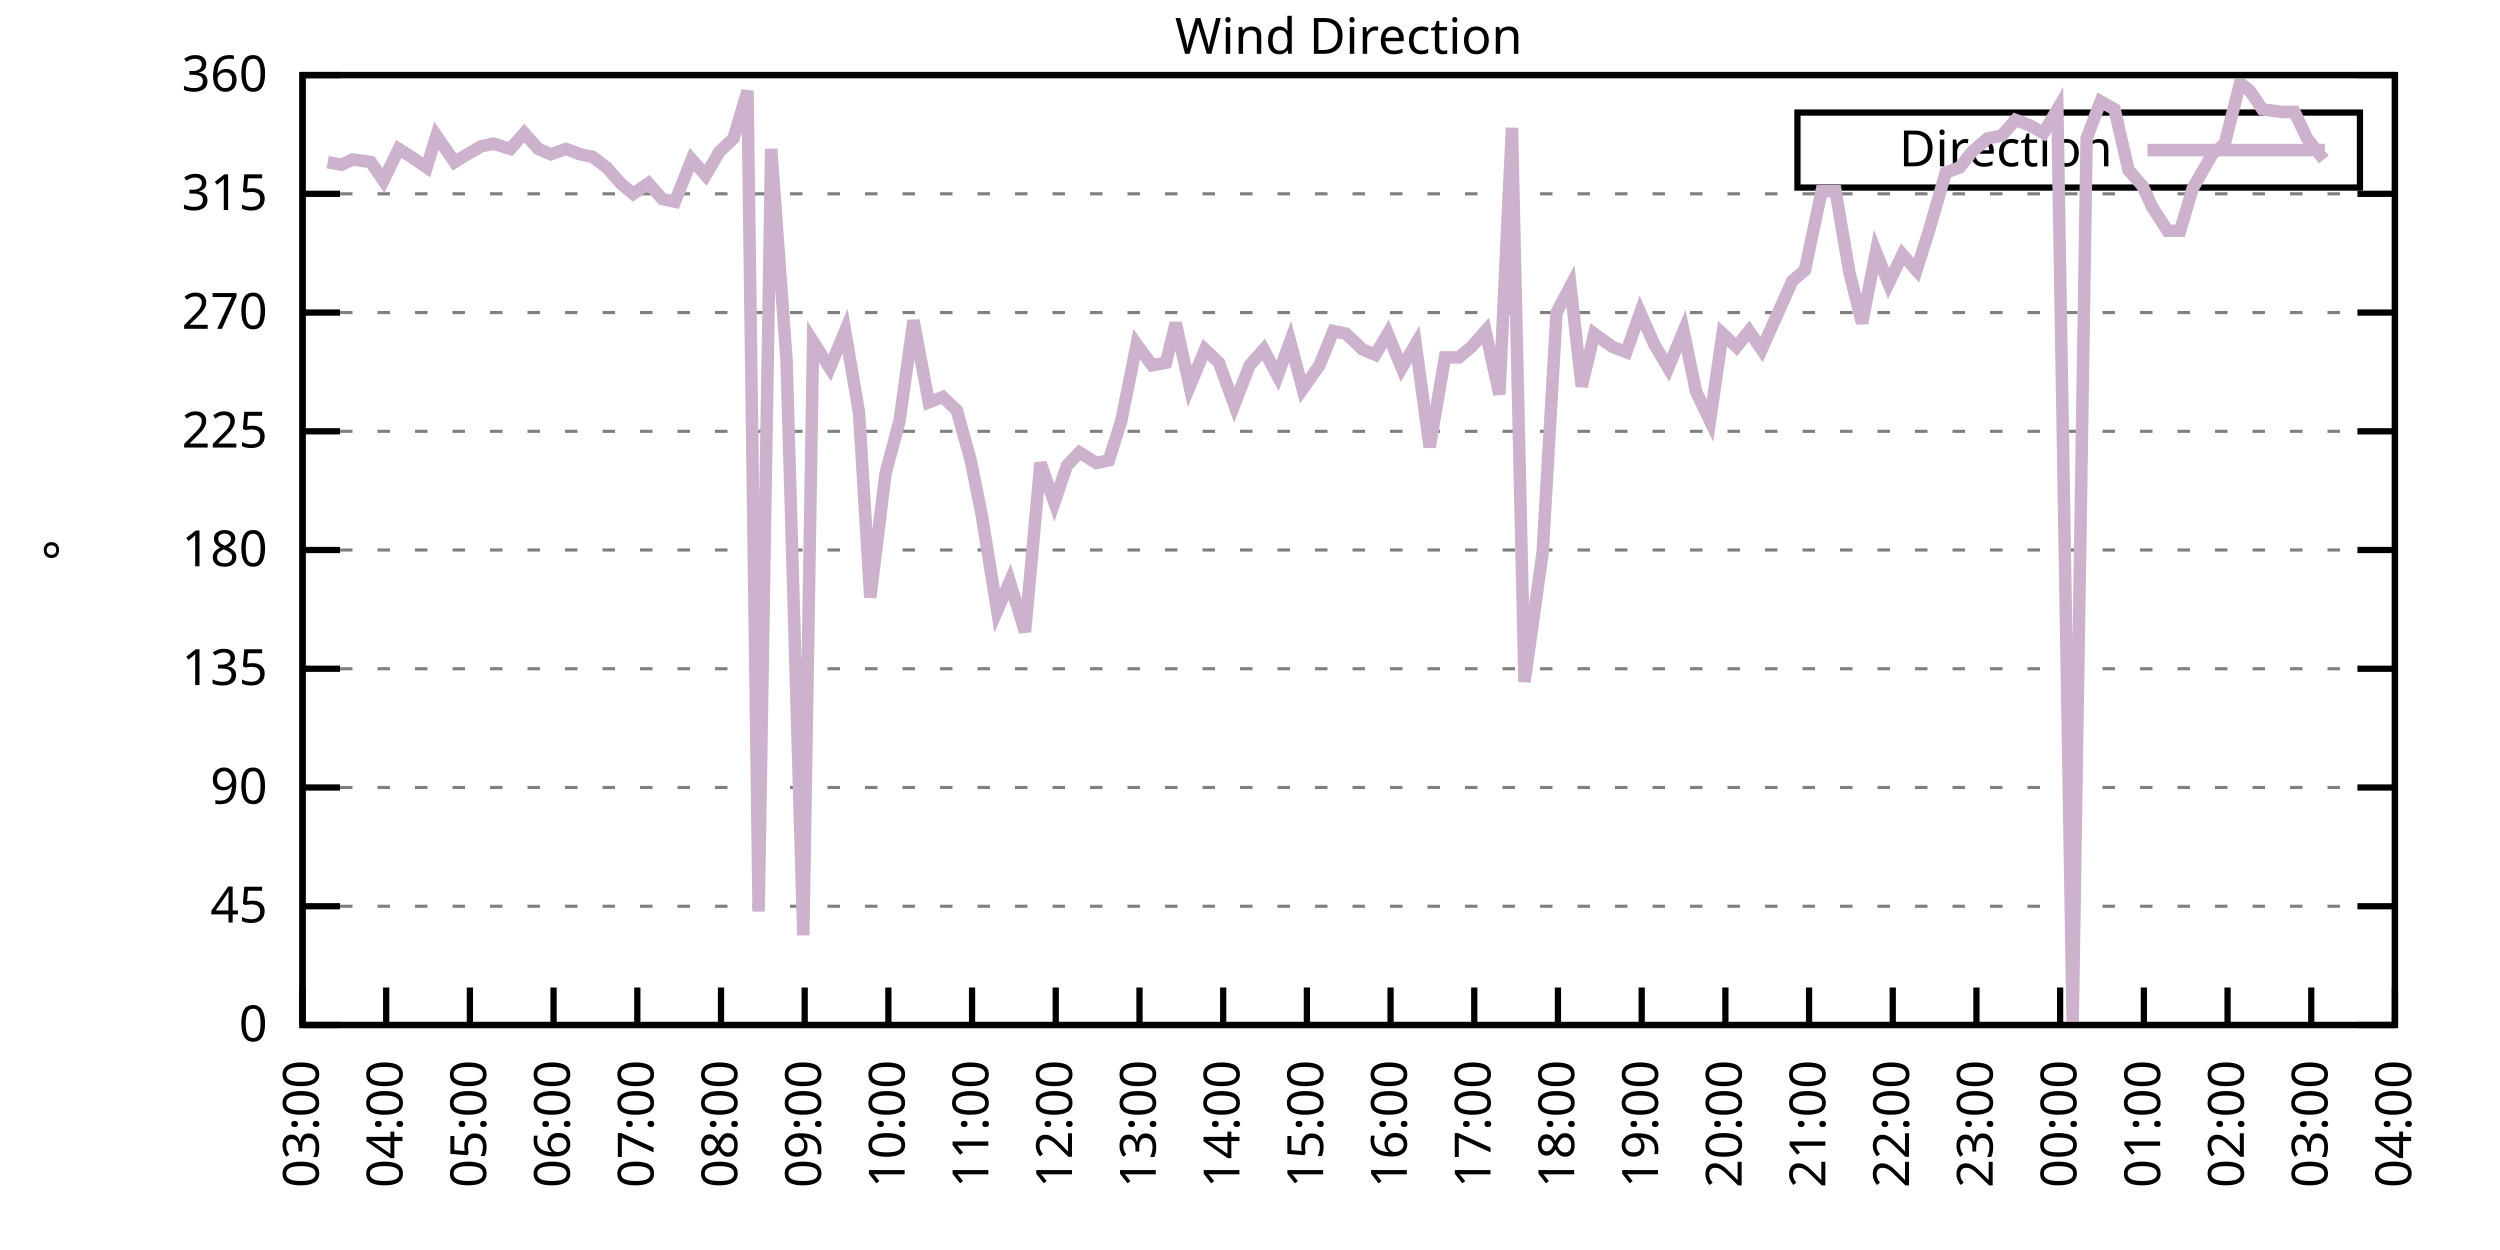
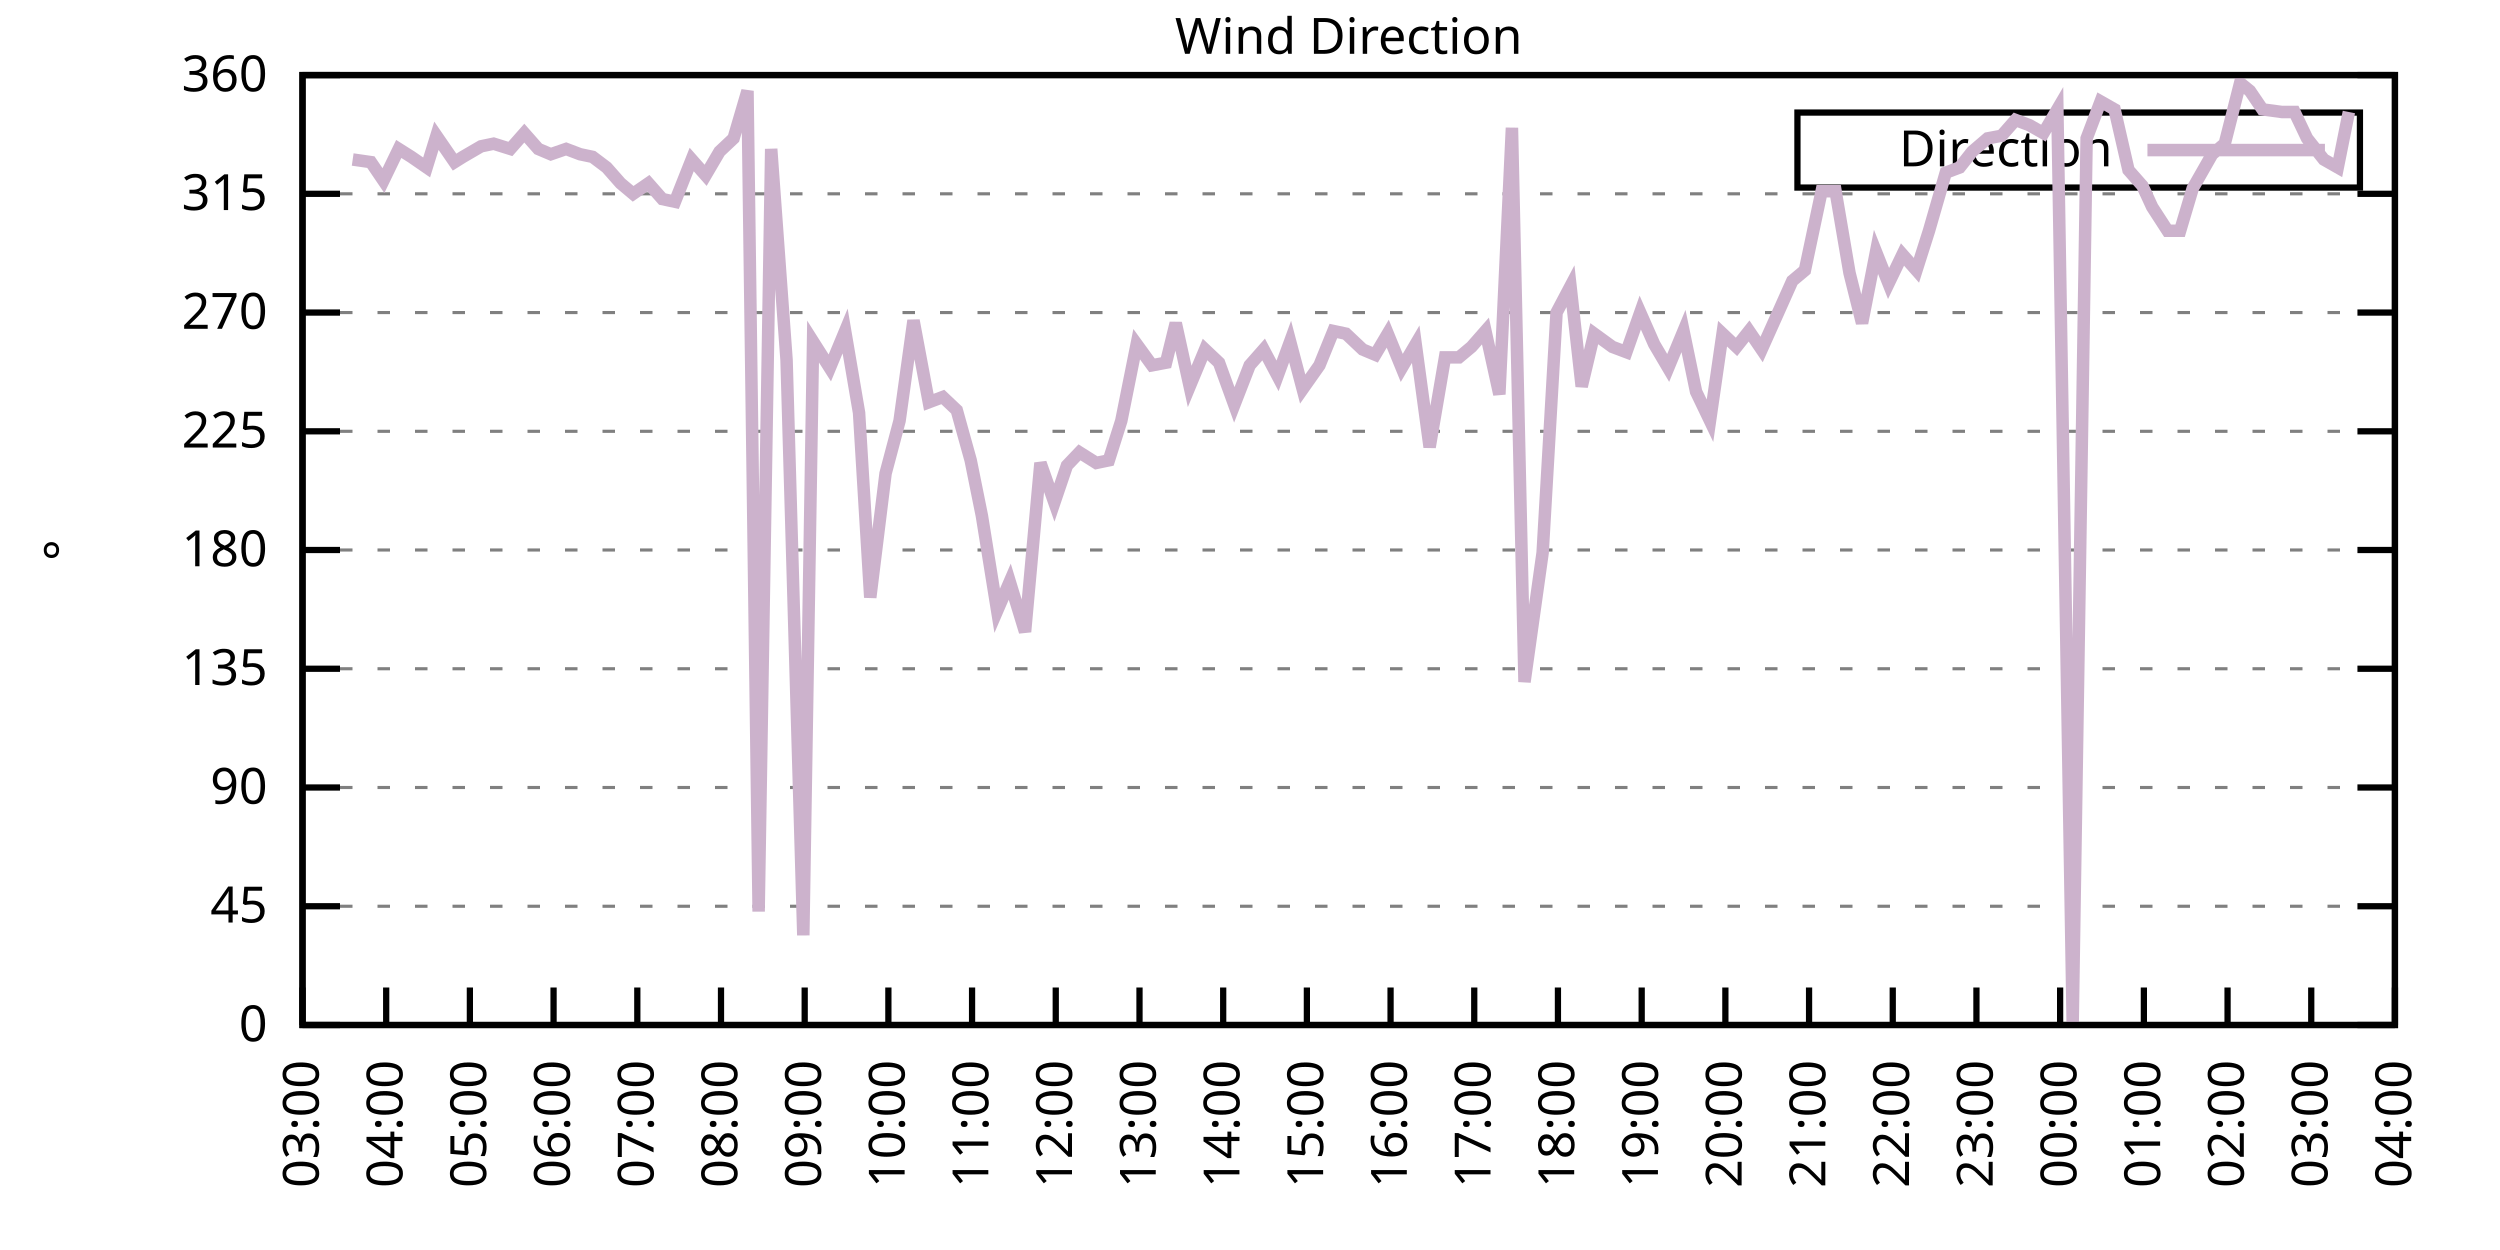
<svg xmlns="http://www.w3.org/2000/svg" xmlns:xlink="http://www.w3.org/1999/xlink" width="400" height="200" viewBox="0 0 400 200">
  <g id="gnuplot_canvas">
    <rect x="0" y="0" width="400" height="200" fill="none" />
    <defs>
      <circle id="gpDot" r="0.5" stroke-width="0.5" stroke="currentColor" />
      <path id="gpPt0" stroke-width="0.333" stroke="currentColor" d="M-1,0 h2 M0,-1 v2" />
      <path id="gpPt1" stroke-width="0.333" stroke="currentColor" d="M-1,-1 L1,1 M1,-1 L-1,1" />
      <path id="gpPt2" stroke-width="0.333" stroke="currentColor" d="M-1,0 L1,0 M0,-1 L0,1 M-1,-1 L1,1 M-1,1 L1,-1" />
      <rect id="gpPt3" stroke-width="0.333" stroke="currentColor" x="-1" y="-1" width="2" height="2" />
      <rect id="gpPt4" stroke-width="0.333" stroke="currentColor" fill="currentColor" x="-1" y="-1" width="2" height="2" />
      <circle id="gpPt5" stroke-width="0.333" stroke="currentColor" cx="0" cy="0" r="1" />
      <use xlink:href="#gpPt5" id="gpPt6" fill="currentColor" stroke="none" />
      <path id="gpPt7" stroke-width="0.333" stroke="currentColor" d="M0,-1.33 L-1.33,0.67 L1.33,0.67 z" />
      <use xlink:href="#gpPt7" id="gpPt8" fill="currentColor" stroke="none" />
      <use xlink:href="#gpPt7" id="gpPt9" stroke="currentColor" transform="rotate(180)" />
      <use xlink:href="#gpPt9" id="gpPt10" fill="currentColor" stroke="none" />
      <use xlink:href="#gpPt3" id="gpPt11" stroke="currentColor" transform="rotate(45)" />
      <use xlink:href="#gpPt11" id="gpPt12" fill="currentColor" stroke="none" />
      <path id="gpPt13" stroke-width="0.333" stroke="currentColor" d="M0,1.330 L1.265,0.411 L0.782,-1.067 L-0.782,-1.076 L-1.265,0.411 z" />
      <use xlink:href="#gpPt13" id="gpPt14" fill="currentColor" stroke="none" />
      <filter id="textbox" filterUnits="objectBoundingBox" x="0" y="0" height="1" width="1">
        <feFlood flood-color="white" flood-opacity="1" result="bgnd" />
        <feComposite in="SourceGraphic" in2="bgnd" operator="atop" />
      </filter>
      <filter id="greybox" filterUnits="objectBoundingBox" x="0" y="0" height="1" width="1">
        <feFlood flood-color="lightgrey" flood-opacity="1" result="grey" />
        <feComposite in="SourceGraphic" in2="grey" operator="atop" />
      </filter>
    </defs>
    <g fill="none" color="white" stroke="currentColor" stroke-width="1.00" stroke-linecap="butt" stroke-linejoin="miter">
</g>
    <g fill="none" color="black" stroke="currentColor" stroke-width="1.00" stroke-linecap="butt" stroke-linejoin="miter">
      <g stroke="none" shape-rendering="crispEdges">
        <polygon fill="rgb(255, 255, 255)" points="48.40,164.00 383.18,164.00 383.18,12.02 48.40,12.02 " />
      </g>
    </g>
    <g fill="none" color="black" stroke="currentColor" stroke-width="1.00" stroke-linecap="butt" stroke-linejoin="miter">
</g>
    <g fill="none" color="black" stroke="black" stroke-width="0.50" stroke-linecap="butt" stroke-linejoin="miter">
</g>
    <g fill="none" color="gray" stroke="currentColor" stroke-width="0.50" stroke-linecap="butt" stroke-linejoin="miter">
      <path stroke="gray" stroke-dasharray="2,4" class="gridline" d="M48.40,164.00 L383.19,164.00  " />
    </g>
    <g fill="none" color="gray" stroke="gray" stroke-width="1.00" stroke-linecap="butt" stroke-linejoin="miter">
</g>
    <g fill="none" color="black" stroke="currentColor" stroke-width="1.00" stroke-linecap="butt" stroke-linejoin="miter">
      <path stroke="black" d="M48.40,164.00 L54.40,164.00 M383.19,164.00 L377.19,164.00  " />
      <g transform="translate(42.80,166.60)" stroke="none" fill="black" font-family="Sans" font-size="8.00" text-anchor="end">
        <text>
          <tspan font-family="Sans"> 0</tspan>
        </text>
      </g>
    </g>
    <g fill="none" color="black" stroke="currentColor" stroke-width="1.00" stroke-linecap="butt" stroke-linejoin="miter">
</g>
    <g fill="none" color="black" stroke="black" stroke-width="0.50" stroke-linecap="butt" stroke-linejoin="miter">
</g>
    <g fill="none" color="gray" stroke="currentColor" stroke-width="0.50" stroke-linecap="butt" stroke-linejoin="miter">
      <path stroke="gray" stroke-dasharray="2,4" class="gridline" d="M48.40,145.00 L383.19,145.00  " />
    </g>
    <g fill="none" color="gray" stroke="gray" stroke-width="1.00" stroke-linecap="butt" stroke-linejoin="miter">
</g>
    <g fill="none" color="black" stroke="currentColor" stroke-width="1.00" stroke-linecap="butt" stroke-linejoin="miter">
      <path stroke="black" d="M48.40,145.00 L54.40,145.00 M383.19,145.00 L377.19,145.00  " />
      <g transform="translate(42.80,147.60)" stroke="none" fill="black" font-family="Sans" font-size="8.00" text-anchor="end">
        <text>
          <tspan font-family="Sans"> 45</tspan>
        </text>
      </g>
    </g>
    <g fill="none" color="black" stroke="currentColor" stroke-width="1.00" stroke-linecap="butt" stroke-linejoin="miter">
</g>
    <g fill="none" color="black" stroke="black" stroke-width="0.50" stroke-linecap="butt" stroke-linejoin="miter">
</g>
    <g fill="none" color="gray" stroke="currentColor" stroke-width="0.50" stroke-linecap="butt" stroke-linejoin="miter">
      <path stroke="gray" stroke-dasharray="2,4" class="gridline" d="M48.40,126.00 L383.19,126.00  " />
    </g>
    <g fill="none" color="gray" stroke="gray" stroke-width="1.00" stroke-linecap="butt" stroke-linejoin="miter">
</g>
    <g fill="none" color="black" stroke="currentColor" stroke-width="1.00" stroke-linecap="butt" stroke-linejoin="miter">
      <path stroke="black" d="M48.40,126.00 L54.40,126.00 M383.19,126.00 L377.19,126.00  " />
      <g transform="translate(42.80,128.60)" stroke="none" fill="black" font-family="Sans" font-size="8.00" text-anchor="end">
        <text>
          <tspan font-family="Sans"> 90</tspan>
        </text>
      </g>
    </g>
    <g fill="none" color="black" stroke="currentColor" stroke-width="1.00" stroke-linecap="butt" stroke-linejoin="miter">
</g>
    <g fill="none" color="black" stroke="black" stroke-width="0.50" stroke-linecap="butt" stroke-linejoin="miter">
</g>
    <g fill="none" color="gray" stroke="currentColor" stroke-width="0.50" stroke-linecap="butt" stroke-linejoin="miter">
      <path stroke="gray" stroke-dasharray="2,4" class="gridline" d="M48.40,107.00 L383.19,107.00  " />
    </g>
    <g fill="none" color="gray" stroke="gray" stroke-width="1.00" stroke-linecap="butt" stroke-linejoin="miter">
</g>
    <g fill="none" color="black" stroke="currentColor" stroke-width="1.00" stroke-linecap="butt" stroke-linejoin="miter">
      <path stroke="black" d="M48.40,107.00 L54.40,107.00 M383.19,107.00 L377.19,107.00  " />
      <g transform="translate(42.80,109.60)" stroke="none" fill="black" font-family="Sans" font-size="8.00" text-anchor="end">
        <text>
          <tspan font-family="Sans"> 135</tspan>
        </text>
      </g>
    </g>
    <g fill="none" color="black" stroke="currentColor" stroke-width="1.00" stroke-linecap="butt" stroke-linejoin="miter">
</g>
    <g fill="none" color="black" stroke="black" stroke-width="0.50" stroke-linecap="butt" stroke-linejoin="miter">
</g>
    <g fill="none" color="gray" stroke="currentColor" stroke-width="0.50" stroke-linecap="butt" stroke-linejoin="miter">
      <path stroke="gray" stroke-dasharray="2,4" class="gridline" d="M48.40,88.00 L383.19,88.00  " />
    </g>
    <g fill="none" color="gray" stroke="gray" stroke-width="1.00" stroke-linecap="butt" stroke-linejoin="miter">
</g>
    <g fill="none" color="black" stroke="currentColor" stroke-width="1.00" stroke-linecap="butt" stroke-linejoin="miter">
      <path stroke="black" d="M48.40,88.00 L54.40,88.00 M383.19,88.00 L377.19,88.00  " />
      <g transform="translate(42.80,90.60)" stroke="none" fill="black" font-family="Sans" font-size="8.00" text-anchor="end">
        <text>
          <tspan font-family="Sans"> 180</tspan>
        </text>
      </g>
    </g>
    <g fill="none" color="black" stroke="currentColor" stroke-width="1.00" stroke-linecap="butt" stroke-linejoin="miter">
</g>
    <g fill="none" color="black" stroke="black" stroke-width="0.50" stroke-linecap="butt" stroke-linejoin="miter">
</g>
    <g fill="none" color="gray" stroke="currentColor" stroke-width="0.50" stroke-linecap="butt" stroke-linejoin="miter">
      <path stroke="gray" stroke-dasharray="2,4" class="gridline" d="M48.40,69.01 L383.19,69.01  " />
    </g>
    <g fill="none" color="gray" stroke="gray" stroke-width="1.00" stroke-linecap="butt" stroke-linejoin="miter">
</g>
    <g fill="none" color="black" stroke="currentColor" stroke-width="1.00" stroke-linecap="butt" stroke-linejoin="miter">
      <path stroke="black" d="M48.40,69.01 L54.40,69.01 M383.19,69.01 L377.19,69.01  " />
      <g transform="translate(42.80,71.61)" stroke="none" fill="black" font-family="Sans" font-size="8.00" text-anchor="end">
        <text>
          <tspan font-family="Sans"> 225</tspan>
        </text>
      </g>
    </g>
    <g fill="none" color="black" stroke="currentColor" stroke-width="1.00" stroke-linecap="butt" stroke-linejoin="miter">
</g>
    <g fill="none" color="black" stroke="black" stroke-width="0.50" stroke-linecap="butt" stroke-linejoin="miter">
</g>
    <g fill="none" color="gray" stroke="currentColor" stroke-width="0.50" stroke-linecap="butt" stroke-linejoin="miter">
      <path stroke="gray" stroke-dasharray="2,4" class="gridline" d="M48.40,50.01 L383.19,50.01  " />
    </g>
    <g fill="none" color="gray" stroke="gray" stroke-width="1.00" stroke-linecap="butt" stroke-linejoin="miter">
</g>
    <g fill="none" color="black" stroke="currentColor" stroke-width="1.00" stroke-linecap="butt" stroke-linejoin="miter">
      <path stroke="black" d="M48.40,50.01 L54.40,50.01 M383.19,50.01 L377.19,50.01  " />
      <g transform="translate(42.80,52.61)" stroke="none" fill="black" font-family="Sans" font-size="8.00" text-anchor="end">
        <text>
          <tspan font-family="Sans"> 270</tspan>
        </text>
      </g>
    </g>
    <g fill="none" color="black" stroke="currentColor" stroke-width="1.00" stroke-linecap="butt" stroke-linejoin="miter">
</g>
    <g fill="none" color="black" stroke="black" stroke-width="0.50" stroke-linecap="butt" stroke-linejoin="miter">
</g>
    <g fill="none" color="gray" stroke="currentColor" stroke-width="0.50" stroke-linecap="butt" stroke-linejoin="miter">
      <path stroke="gray" stroke-dasharray="2,4" class="gridline" d="M48.40,31.01 L383.19,31.01  " />
    </g>
    <g fill="none" color="gray" stroke="gray" stroke-width="1.00" stroke-linecap="butt" stroke-linejoin="miter">
</g>
    <g fill="none" color="black" stroke="currentColor" stroke-width="1.00" stroke-linecap="butt" stroke-linejoin="miter">
      <path stroke="black" d="M48.40,31.01 L54.40,31.01 M383.19,31.01 L377.19,31.01  " />
      <g transform="translate(42.80,33.61)" stroke="none" fill="black" font-family="Sans" font-size="8.00" text-anchor="end">
        <text>
          <tspan font-family="Sans"> 315</tspan>
        </text>
      </g>
    </g>
    <g fill="none" color="black" stroke="currentColor" stroke-width="1.00" stroke-linecap="butt" stroke-linejoin="miter">
</g>
    <g fill="none" color="black" stroke="black" stroke-width="0.50" stroke-linecap="butt" stroke-linejoin="miter">
</g>
    <g fill="none" color="gray" stroke="currentColor" stroke-width="0.50" stroke-linecap="butt" stroke-linejoin="miter">
      <path stroke="gray" stroke-dasharray="2,4" class="gridline" d="M48.40,12.01 L383.19,12.01  " />
    </g>
    <g fill="none" color="gray" stroke="gray" stroke-width="1.00" stroke-linecap="butt" stroke-linejoin="miter">
</g>
    <g fill="none" color="black" stroke="currentColor" stroke-width="1.00" stroke-linecap="butt" stroke-linejoin="miter">
      <path stroke="black" d="M48.40,12.01 L54.40,12.01 M383.19,12.01 L377.19,12.01  " />
      <g transform="translate(42.80,14.61)" stroke="none" fill="black" font-family="Sans" font-size="8.00" text-anchor="end">
        <text>
          <tspan font-family="Sans"> 360</tspan>
        </text>
      </g>
    </g>
    <g fill="none" color="black" stroke="currentColor" stroke-width="1.00" stroke-linecap="butt" stroke-linejoin="miter">
      <path stroke="black" d="M48.40,164.00 L48.40,158.00  " />
      <g transform="translate(51.00,169.60) rotate(270.00)" stroke="none" fill="black" font-family="Sans" font-size="8.00" text-anchor="end">
        <text>
          <tspan font-family="Sans">03:00</tspan>
        </text>
      </g>
    </g>
    <g fill="none" color="black" stroke="currentColor" stroke-width="1.00" stroke-linecap="butt" stroke-linejoin="miter">
      <path stroke="black" d="M61.79,164.00 L61.79,158.00  " />
      <g transform="translate(64.39,169.60) rotate(270.00)" stroke="none" fill="black" font-family="Sans" font-size="8.00" text-anchor="end">
        <text>
          <tspan font-family="Sans">04:00</tspan>
        </text>
      </g>
    </g>
    <g fill="none" color="black" stroke="currentColor" stroke-width="1.00" stroke-linecap="butt" stroke-linejoin="miter">
      <path stroke="black" d="M75.18,164.00 L75.18,158.00  " />
      <g transform="translate(77.78,169.60) rotate(270.00)" stroke="none" fill="black" font-family="Sans" font-size="8.00" text-anchor="end">
        <text>
          <tspan font-family="Sans">05:00</tspan>
        </text>
      </g>
    </g>
    <g fill="none" color="black" stroke="currentColor" stroke-width="1.00" stroke-linecap="butt" stroke-linejoin="miter">
      <path stroke="black" d="M88.57,164.00 L88.57,158.00  " />
      <g transform="translate(91.17,169.60) rotate(270.00)" stroke="none" fill="black" font-family="Sans" font-size="8.00" text-anchor="end">
        <text>
          <tspan font-family="Sans">06:00</tspan>
        </text>
      </g>
    </g>
    <g fill="none" color="black" stroke="currentColor" stroke-width="1.00" stroke-linecap="butt" stroke-linejoin="miter">
      <path stroke="black" d="M101.97,164.00 L101.97,158.00  " />
      <g transform="translate(104.57,169.60) rotate(270.00)" stroke="none" fill="black" font-family="Sans" font-size="8.00" text-anchor="end">
        <text>
          <tspan font-family="Sans">07:00</tspan>
        </text>
      </g>
    </g>
    <g fill="none" color="black" stroke="currentColor" stroke-width="1.00" stroke-linecap="butt" stroke-linejoin="miter">
      <path stroke="black" d="M115.36,164.00 L115.36,158.00  " />
      <g transform="translate(117.96,169.60) rotate(270.00)" stroke="none" fill="black" font-family="Sans" font-size="8.00" text-anchor="end">
        <text>
          <tspan font-family="Sans">08:00</tspan>
        </text>
      </g>
    </g>
    <g fill="none" color="black" stroke="currentColor" stroke-width="1.00" stroke-linecap="butt" stroke-linejoin="miter">
      <path stroke="black" d="M128.75,164.00 L128.75,158.00  " />
      <g transform="translate(131.35,169.60) rotate(270.00)" stroke="none" fill="black" font-family="Sans" font-size="8.00" text-anchor="end">
        <text>
          <tspan font-family="Sans">09:00</tspan>
        </text>
      </g>
    </g>
    <g fill="none" color="black" stroke="currentColor" stroke-width="1.00" stroke-linecap="butt" stroke-linejoin="miter">
      <path stroke="black" d="M142.14,164.00 L142.14,158.00  " />
      <g transform="translate(144.74,169.60) rotate(270.00)" stroke="none" fill="black" font-family="Sans" font-size="8.00" text-anchor="end">
        <text>
          <tspan font-family="Sans">10:00</tspan>
        </text>
      </g>
    </g>
    <g fill="none" color="black" stroke="currentColor" stroke-width="1.00" stroke-linecap="butt" stroke-linejoin="miter">
      <path stroke="black" d="M155.53,164.00 L155.53,158.00  " />
      <g transform="translate(158.13,169.60) rotate(270.00)" stroke="none" fill="black" font-family="Sans" font-size="8.00" text-anchor="end">
        <text>
          <tspan font-family="Sans">11:00</tspan>
        </text>
      </g>
    </g>
    <g fill="none" color="black" stroke="currentColor" stroke-width="1.00" stroke-linecap="butt" stroke-linejoin="miter">
      <path stroke="black" d="M168.92,164.00 L168.92,158.00  " />
      <g transform="translate(171.52,169.60) rotate(270.00)" stroke="none" fill="black" font-family="Sans" font-size="8.00" text-anchor="end">
        <text>
          <tspan font-family="Sans">12:00</tspan>
        </text>
      </g>
    </g>
    <g fill="none" color="black" stroke="currentColor" stroke-width="1.00" stroke-linecap="butt" stroke-linejoin="miter">
      <path stroke="black" d="M182.32,164.00 L182.32,158.00  " />
      <g transform="translate(184.92,169.60) rotate(270.00)" stroke="none" fill="black" font-family="Sans" font-size="8.00" text-anchor="end">
        <text>
          <tspan font-family="Sans">13:00</tspan>
        </text>
      </g>
    </g>
    <g fill="none" color="black" stroke="currentColor" stroke-width="1.00" stroke-linecap="butt" stroke-linejoin="miter">
      <path stroke="black" d="M195.71,164.00 L195.71,158.00  " />
      <g transform="translate(198.31,169.60) rotate(270.00)" stroke="none" fill="black" font-family="Sans" font-size="8.00" text-anchor="end">
        <text>
          <tspan font-family="Sans">14:00</tspan>
        </text>
      </g>
    </g>
    <g fill="none" color="black" stroke="currentColor" stroke-width="1.00" stroke-linecap="butt" stroke-linejoin="miter">
      <path stroke="black" d="M209.10,164.00 L209.10,158.00  " />
      <g transform="translate(211.70,169.60) rotate(270.00)" stroke="none" fill="black" font-family="Sans" font-size="8.00" text-anchor="end">
        <text>
          <tspan font-family="Sans">15:00</tspan>
        </text>
      </g>
    </g>
    <g fill="none" color="black" stroke="currentColor" stroke-width="1.00" stroke-linecap="butt" stroke-linejoin="miter">
      <path stroke="black" d="M222.49,164.00 L222.49,158.00  " />
      <g transform="translate(225.09,169.60) rotate(270.00)" stroke="none" fill="black" font-family="Sans" font-size="8.00" text-anchor="end">
        <text>
          <tspan font-family="Sans">16:00</tspan>
        </text>
      </g>
    </g>
    <g fill="none" color="black" stroke="currentColor" stroke-width="1.00" stroke-linecap="butt" stroke-linejoin="miter">
      <path stroke="black" d="M235.88,164.00 L235.88,158.00  " />
      <g transform="translate(238.48,169.60) rotate(270.00)" stroke="none" fill="black" font-family="Sans" font-size="8.00" text-anchor="end">
        <text>
          <tspan font-family="Sans">17:00</tspan>
        </text>
      </g>
    </g>
    <g fill="none" color="black" stroke="currentColor" stroke-width="1.00" stroke-linecap="butt" stroke-linejoin="miter">
      <path stroke="black" d="M249.27,164.00 L249.27,158.00  " />
      <g transform="translate(251.87,169.60) rotate(270.00)" stroke="none" fill="black" font-family="Sans" font-size="8.00" text-anchor="end">
        <text>
          <tspan font-family="Sans">18:00</tspan>
        </text>
      </g>
    </g>
    <g fill="none" color="black" stroke="currentColor" stroke-width="1.00" stroke-linecap="butt" stroke-linejoin="miter">
      <path stroke="black" d="M262.67,164.00 L262.67,158.00  " />
      <g transform="translate(265.27,169.60) rotate(270.00)" stroke="none" fill="black" font-family="Sans" font-size="8.00" text-anchor="end">
        <text>
          <tspan font-family="Sans">19:00</tspan>
        </text>
      </g>
    </g>
    <g fill="none" color="black" stroke="currentColor" stroke-width="1.00" stroke-linecap="butt" stroke-linejoin="miter">
      <path stroke="black" d="M276.06,164.00 L276.06,158.00  " />
      <g transform="translate(278.66,169.60) rotate(270.00)" stroke="none" fill="black" font-family="Sans" font-size="8.00" text-anchor="end">
        <text>
          <tspan font-family="Sans">20:00</tspan>
        </text>
      </g>
    </g>
    <g fill="none" color="black" stroke="currentColor" stroke-width="1.00" stroke-linecap="butt" stroke-linejoin="miter">
      <path stroke="black" d="M289.45,164.00 L289.45,158.00  " />
      <g transform="translate(292.05,169.60) rotate(270.00)" stroke="none" fill="black" font-family="Sans" font-size="8.00" text-anchor="end">
        <text>
          <tspan font-family="Sans">21:00</tspan>
        </text>
      </g>
    </g>
    <g fill="none" color="black" stroke="currentColor" stroke-width="1.00" stroke-linecap="butt" stroke-linejoin="miter">
      <path stroke="black" d="M302.84,164.00 L302.84,158.00  " />
      <g transform="translate(305.44,169.60) rotate(270.00)" stroke="none" fill="black" font-family="Sans" font-size="8.00" text-anchor="end">
        <text>
          <tspan font-family="Sans">22:00</tspan>
        </text>
      </g>
    </g>
    <g fill="none" color="black" stroke="currentColor" stroke-width="1.00" stroke-linecap="butt" stroke-linejoin="miter">
      <path stroke="black" d="M316.23,164.00 L316.23,158.00  " />
      <g transform="translate(318.83,169.60) rotate(270.00)" stroke="none" fill="black" font-family="Sans" font-size="8.00" text-anchor="end">
        <text>
          <tspan font-family="Sans">23:00</tspan>
        </text>
      </g>
    </g>
    <g fill="none" color="black" stroke="currentColor" stroke-width="1.00" stroke-linecap="butt" stroke-linejoin="miter">
      <path stroke="black" d="M329.62,164.00 L329.62,158.00  " />
      <g transform="translate(332.22,169.60) rotate(270.00)" stroke="none" fill="black" font-family="Sans" font-size="8.00" text-anchor="end">
        <text>
          <tspan font-family="Sans">00:00</tspan>
        </text>
      </g>
    </g>
    <g fill="none" color="black" stroke="currentColor" stroke-width="1.00" stroke-linecap="butt" stroke-linejoin="miter">
      <path stroke="black" d="M343.02,164.00 L343.02,158.00  " />
      <g transform="translate(345.62,169.60) rotate(270.00)" stroke="none" fill="black" font-family="Sans" font-size="8.00" text-anchor="end">
        <text>
          <tspan font-family="Sans">01:00</tspan>
        </text>
      </g>
    </g>
    <g fill="none" color="black" stroke="currentColor" stroke-width="1.00" stroke-linecap="butt" stroke-linejoin="miter">
      <path stroke="black" d="M356.41,164.00 L356.41,158.00  " />
      <g transform="translate(359.01,169.60) rotate(270.00)" stroke="none" fill="black" font-family="Sans" font-size="8.00" text-anchor="end">
        <text>
          <tspan font-family="Sans">02:00</tspan>
        </text>
      </g>
    </g>
    <g fill="none" color="black" stroke="currentColor" stroke-width="1.00" stroke-linecap="butt" stroke-linejoin="miter">
      <path stroke="black" d="M369.80,164.00 L369.80,158.00  " />
      <g transform="translate(372.40,169.60) rotate(270.00)" stroke="none" fill="black" font-family="Sans" font-size="8.00" text-anchor="end">
        <text>
          <tspan font-family="Sans">03:00</tspan>
        </text>
      </g>
    </g>
    <g fill="none" color="black" stroke="currentColor" stroke-width="1.00" stroke-linecap="butt" stroke-linejoin="miter">
      <path stroke="black" d="M383.19,164.00 L383.19,158.00  " />
      <g transform="translate(385.79,169.60) rotate(270.00)" stroke="none" fill="black" font-family="Sans" font-size="8.00" text-anchor="end">
        <text>
          <tspan font-family="Sans">04:00</tspan>
        </text>
      </g>
    </g>
    <g fill="none" color="black" stroke="currentColor" stroke-width="1.00" stroke-linecap="butt" stroke-linejoin="miter">
</g>
    <g fill="none" color="black" stroke="currentColor" stroke-width="1.00" stroke-linecap="butt" stroke-linejoin="miter">
      <path stroke="black" d="M48.40,12.01 L48.40,164.00 L383.19,164.00 L383.19,12.01 L48.40,12.01 Z  " />
    </g>
    <g fill="none" color="black" stroke="currentColor" stroke-width="1.00" stroke-linecap="butt" stroke-linejoin="miter">
</g>
    <g fill="none" color="black" stroke="currentColor" stroke-width="1.00" stroke-linecap="butt" stroke-linejoin="miter">
      <path stroke="black" d="M287.59,30.01 L287.59,18.01 L377.59,18.01 L377.59,30.01 L287.59,30.01 Z  " />
    </g>
    <g id="Wind_direction_plot_1">
      <g fill="none" color="white" stroke="black" stroke-width="2.00" stroke-linecap="butt" stroke-linejoin="miter">
</g>
      <g fill="none" color="black" stroke="currentColor" stroke-width="2.00" stroke-linecap="butt" stroke-linejoin="miter">
        <g transform="translate(337.99,26.61)" stroke="none" fill="black" font-family="Sans" font-size="8.00" text-anchor="end">
          <text>
            <tspan font-family="Sans">Direction</tspan>
          </text>
        </g>
      </g>
      <g fill="none" color="black" stroke="currentColor" stroke-width="2.00" stroke-linecap="butt" stroke-linejoin="miter">
-         <path stroke="rgb(204, 178, 204)" d="M343.59,24.01 L371.99,24.01 M52.42,25.94 L54.65,26.36 L56.43,25.52 L59.34,25.94 L61.35,28.90 L63.80,23.83   L65.81,25.10 L68.26,26.79 L69.83,21.72 L72.73,25.94 L74.07,25.10 L76.97,23.41 L78.98,22.99 L81.66,23.83   L83.89,21.30 L86.12,23.83 L88.13,24.68 L90.58,23.83 L92.82,24.68 L94.82,25.10 L97.06,26.79 L99.29,29.32   L101.30,31.01 L103.75,29.32 L105.98,31.85 L107.99,32.28 L110.67,25.52 L112.90,28.05 L115.13,24.25 L117.37,22.14   L119.60,14.54 L121.38,145.85 L123.39,23.83 L125.85,57.61 L128.53,149.65 L130.09,54.65 L132.77,58.87 L135.22,52.96   L137.45,66.05 L139.24,95.60 L141.69,75.76 L143.93,67.32 L146.16,51.27 L148.61,64.36 L150.85,63.52 L153.08,65.63   L155.31,73.65 L157.10,82.52 L159.55,97.72 L161.56,93.07 L164.01,101.09 L166.47,74.07 L168.70,80.41 L170.71,74.49   L172.72,72.38 L175.40,74.07 L177.41,73.65 L179.41,67.32 L181.87,55.07 L184.32,58.45 L186.56,58.03 L188.12,51.70   L190.35,61.83 L192.81,55.92 L195.04,58.03 L197.49,64.78 L199.95,58.45 L202.18,55.92 L204.41,60.14 L206.42,54.65   L208.43,62.25 L211.11,58.45 L213.34,52.96 L215.35,53.39 L218.03,55.92 L220.04,56.76 L222.04,53.39 L224.28,58.87   L226.51,55.07 L228.74,71.54 L231.20,57.18 L233.43,57.18 L235.44,55.50 L237.67,52.96 L239.90,63.10 L241.91,20.45   L243.92,109.11 L246.82,88.43 L249.05,50.01 L251.28,45.79 L253.07,61.83 L255.08,53.39 L257.98,55.50 L260.21,56.34   L262.44,50.01 L264.67,55.07 L266.91,58.87 L269.36,52.96 L271.37,62.67 L273.60,67.32 L275.61,53.39 L277.84,55.50   L279.85,52.96 L281.86,55.92 L284.32,50.43 L286.77,44.94 L288.78,43.25 L291.46,30.59 L293.69,30.59 L295.92,43.67   L297.93,51.70 L300.16,40.30 L302.17,45.36 L304.40,40.72 L306.63,43.25 L308.64,36.92 L311.32,27.63 L313.55,26.79   L315.56,24.25 L318.02,22.14 L320.25,21.72 L322.48,19.19 L324.71,20.03 L326.95,21.30 L329.18,17.50 L331.63,163.58   L333.86,22.14 L336.10,16.23 L338.33,17.50 L340.56,27.21 L342.79,29.74 L344.35,33.12 L346.81,36.92 L348.82,36.92   L350.83,30.16 L353.95,24.68 L355.96,22.99 L358.42,13.28 L359.98,14.54 L361.99,17.50 L365.11,17.92 L367.12,17.92   L369.13,22.14 L371.81,25.52  " />
+         <path stroke="rgb(204, 178, 204)" d="M343.59,24.01 L371.99,24.01 M56.43,25.52 L59.34,25.94 L61.35,28.90 L63.80,23.83 L65.81,25.10 L68.26,26.79   L69.83,21.72 L72.73,25.94 L74.07,25.10 L76.97,23.41 L78.98,22.99 L81.66,23.83 L83.89,21.30 L86.12,23.83   L88.13,24.68 L90.58,23.83 L92.82,24.68 L94.82,25.10 L97.06,26.79 L99.29,29.32 L101.30,31.01 L103.75,29.32   L105.98,31.85 L107.99,32.28 L110.67,25.52 L112.90,28.05 L115.13,24.25 L117.37,22.14 L119.60,14.54 L121.38,145.85   L123.39,23.83 L125.85,57.61 L128.53,149.65 L130.09,54.65 L132.77,58.87 L135.22,52.96 L137.45,66.05 L139.24,95.60   L141.69,75.76 L143.93,67.32 L146.16,51.27 L148.61,64.36 L150.85,63.52 L153.08,65.63 L155.31,73.65 L157.10,82.52   L159.55,97.72 L161.56,93.07 L164.01,101.09 L166.47,74.07 L168.70,80.41 L170.71,74.49 L172.72,72.38 L175.40,74.07   L177.41,73.65 L179.41,67.32 L181.87,55.07 L184.32,58.45 L186.56,58.03 L188.12,51.70 L190.35,61.83 L192.81,55.92   L195.04,58.03 L197.49,64.78 L199.95,58.45 L202.18,55.92 L204.41,60.14 L206.42,54.65 L208.43,62.25 L211.11,58.45   L213.34,52.96 L215.35,53.39 L218.03,55.92 L220.04,56.76 L222.04,53.39 L224.28,58.87 L226.51,55.07 L228.74,71.54   L231.20,57.18 L233.43,57.18 L235.44,55.50 L237.67,52.96 L239.90,63.10 L241.91,20.45 L243.92,109.11 L246.82,88.43   L249.05,50.01 L251.28,45.79 L253.07,61.83 L255.08,53.39 L257.98,55.50 L260.21,56.34 L262.44,50.01 L264.67,55.07   L266.91,58.87 L269.36,52.96 L271.37,62.67 L273.60,67.32 L275.61,53.39 L277.84,55.50 L279.85,52.96 L281.86,55.92   L284.32,50.43 L286.77,44.94 L288.78,43.25 L291.46,30.59 L293.69,30.59 L295.92,43.67 L297.93,51.70 L300.16,40.30   L302.17,45.36 L304.40,40.72 L306.63,43.25 L308.64,36.92 L311.32,27.63 L313.55,26.79 L315.56,24.25 L318.02,22.14   L320.25,21.72 L322.48,19.19 L324.71,20.03 L326.95,21.30 L329.18,17.50 L331.63,163.58 L333.86,22.14 L336.10,16.23   L338.33,17.50 L340.56,27.21 L342.79,29.74 L344.35,33.12 L346.81,36.92 L348.82,36.92 L350.83,30.16 L353.95,24.68   L355.96,22.99 L358.42,13.28 L359.98,14.54 L361.99,17.50 L365.11,17.92 L367.12,17.92 L369.13,22.14 L371.81,25.52   L374.04,26.79 L375.82,17.92  " />
      </g>
    </g>
    <g fill="none" color="black" stroke="currentColor" stroke-width="2.00" stroke-linecap="butt" stroke-linejoin="miter">
</g>
    <g fill="none" color="black" stroke="black" stroke-width="1.00" stroke-linecap="butt" stroke-linejoin="miter">
</g>
    <g fill="none" color="black" stroke="currentColor" stroke-width="1.00" stroke-linecap="butt" stroke-linejoin="miter">
      <path stroke="black" d="M48.40,12.01 L48.40,164.00 L383.19,164.00 L383.19,12.01 L48.40,12.01 Z  " />
      <g transform="translate(12.80,88.01) rotate(270.00)" stroke="none" fill="black" font-family="Sans" font-size="8.00" text-anchor="middle">
        <text>
          <tspan font-family="Sans">°</tspan>
        </text>
      </g>
    </g>
    <g fill="none" color="black" stroke="currentColor" stroke-width="1.00" stroke-linecap="butt" stroke-linejoin="miter">
</g>
    <g fill="none" color="black" stroke="currentColor" stroke-width="1.00" stroke-linecap="butt" stroke-linejoin="miter">
      <g transform="translate(215.79,8.61)" stroke="none" fill="black" font-family="Sans" font-size="8.00" text-anchor="middle">
        <text>
          <tspan font-family="Sans">Wind Direction</tspan>
        </text>
      </g>
    </g>
    <g fill="none" color="black" stroke="currentColor" stroke-width="1.00" stroke-linecap="butt" stroke-linejoin="miter">
</g>
  </g>
</svg>
